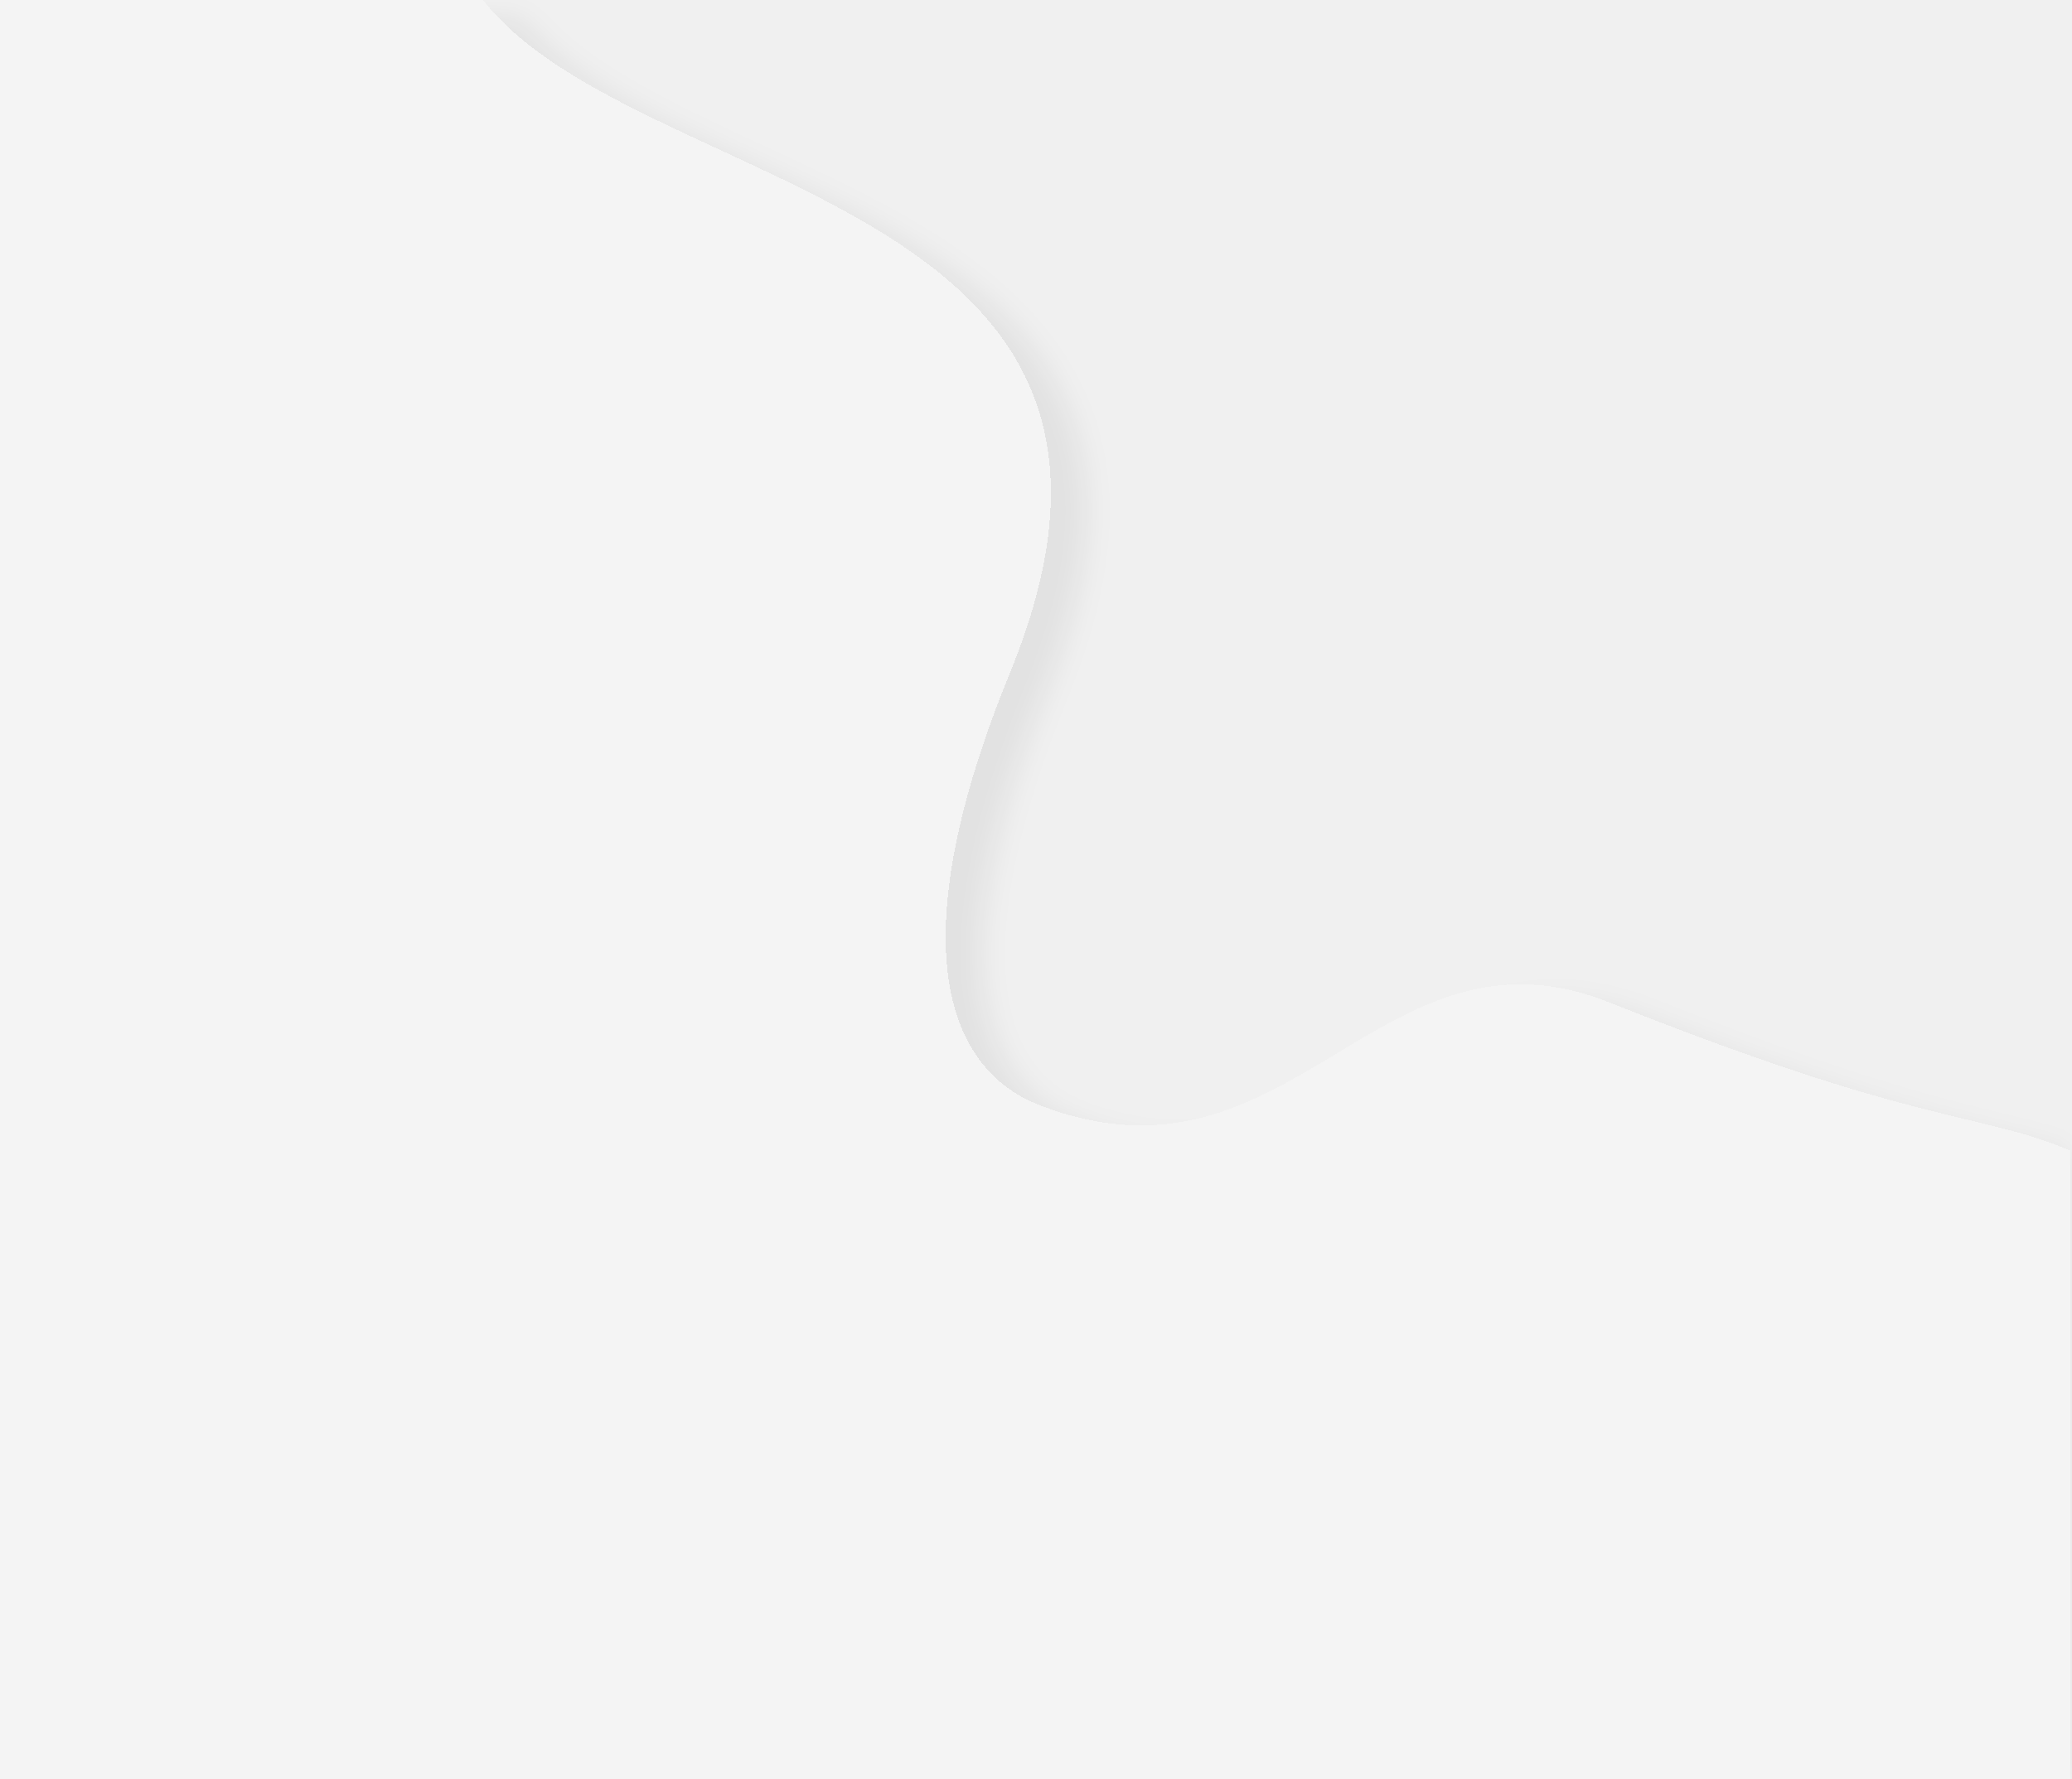
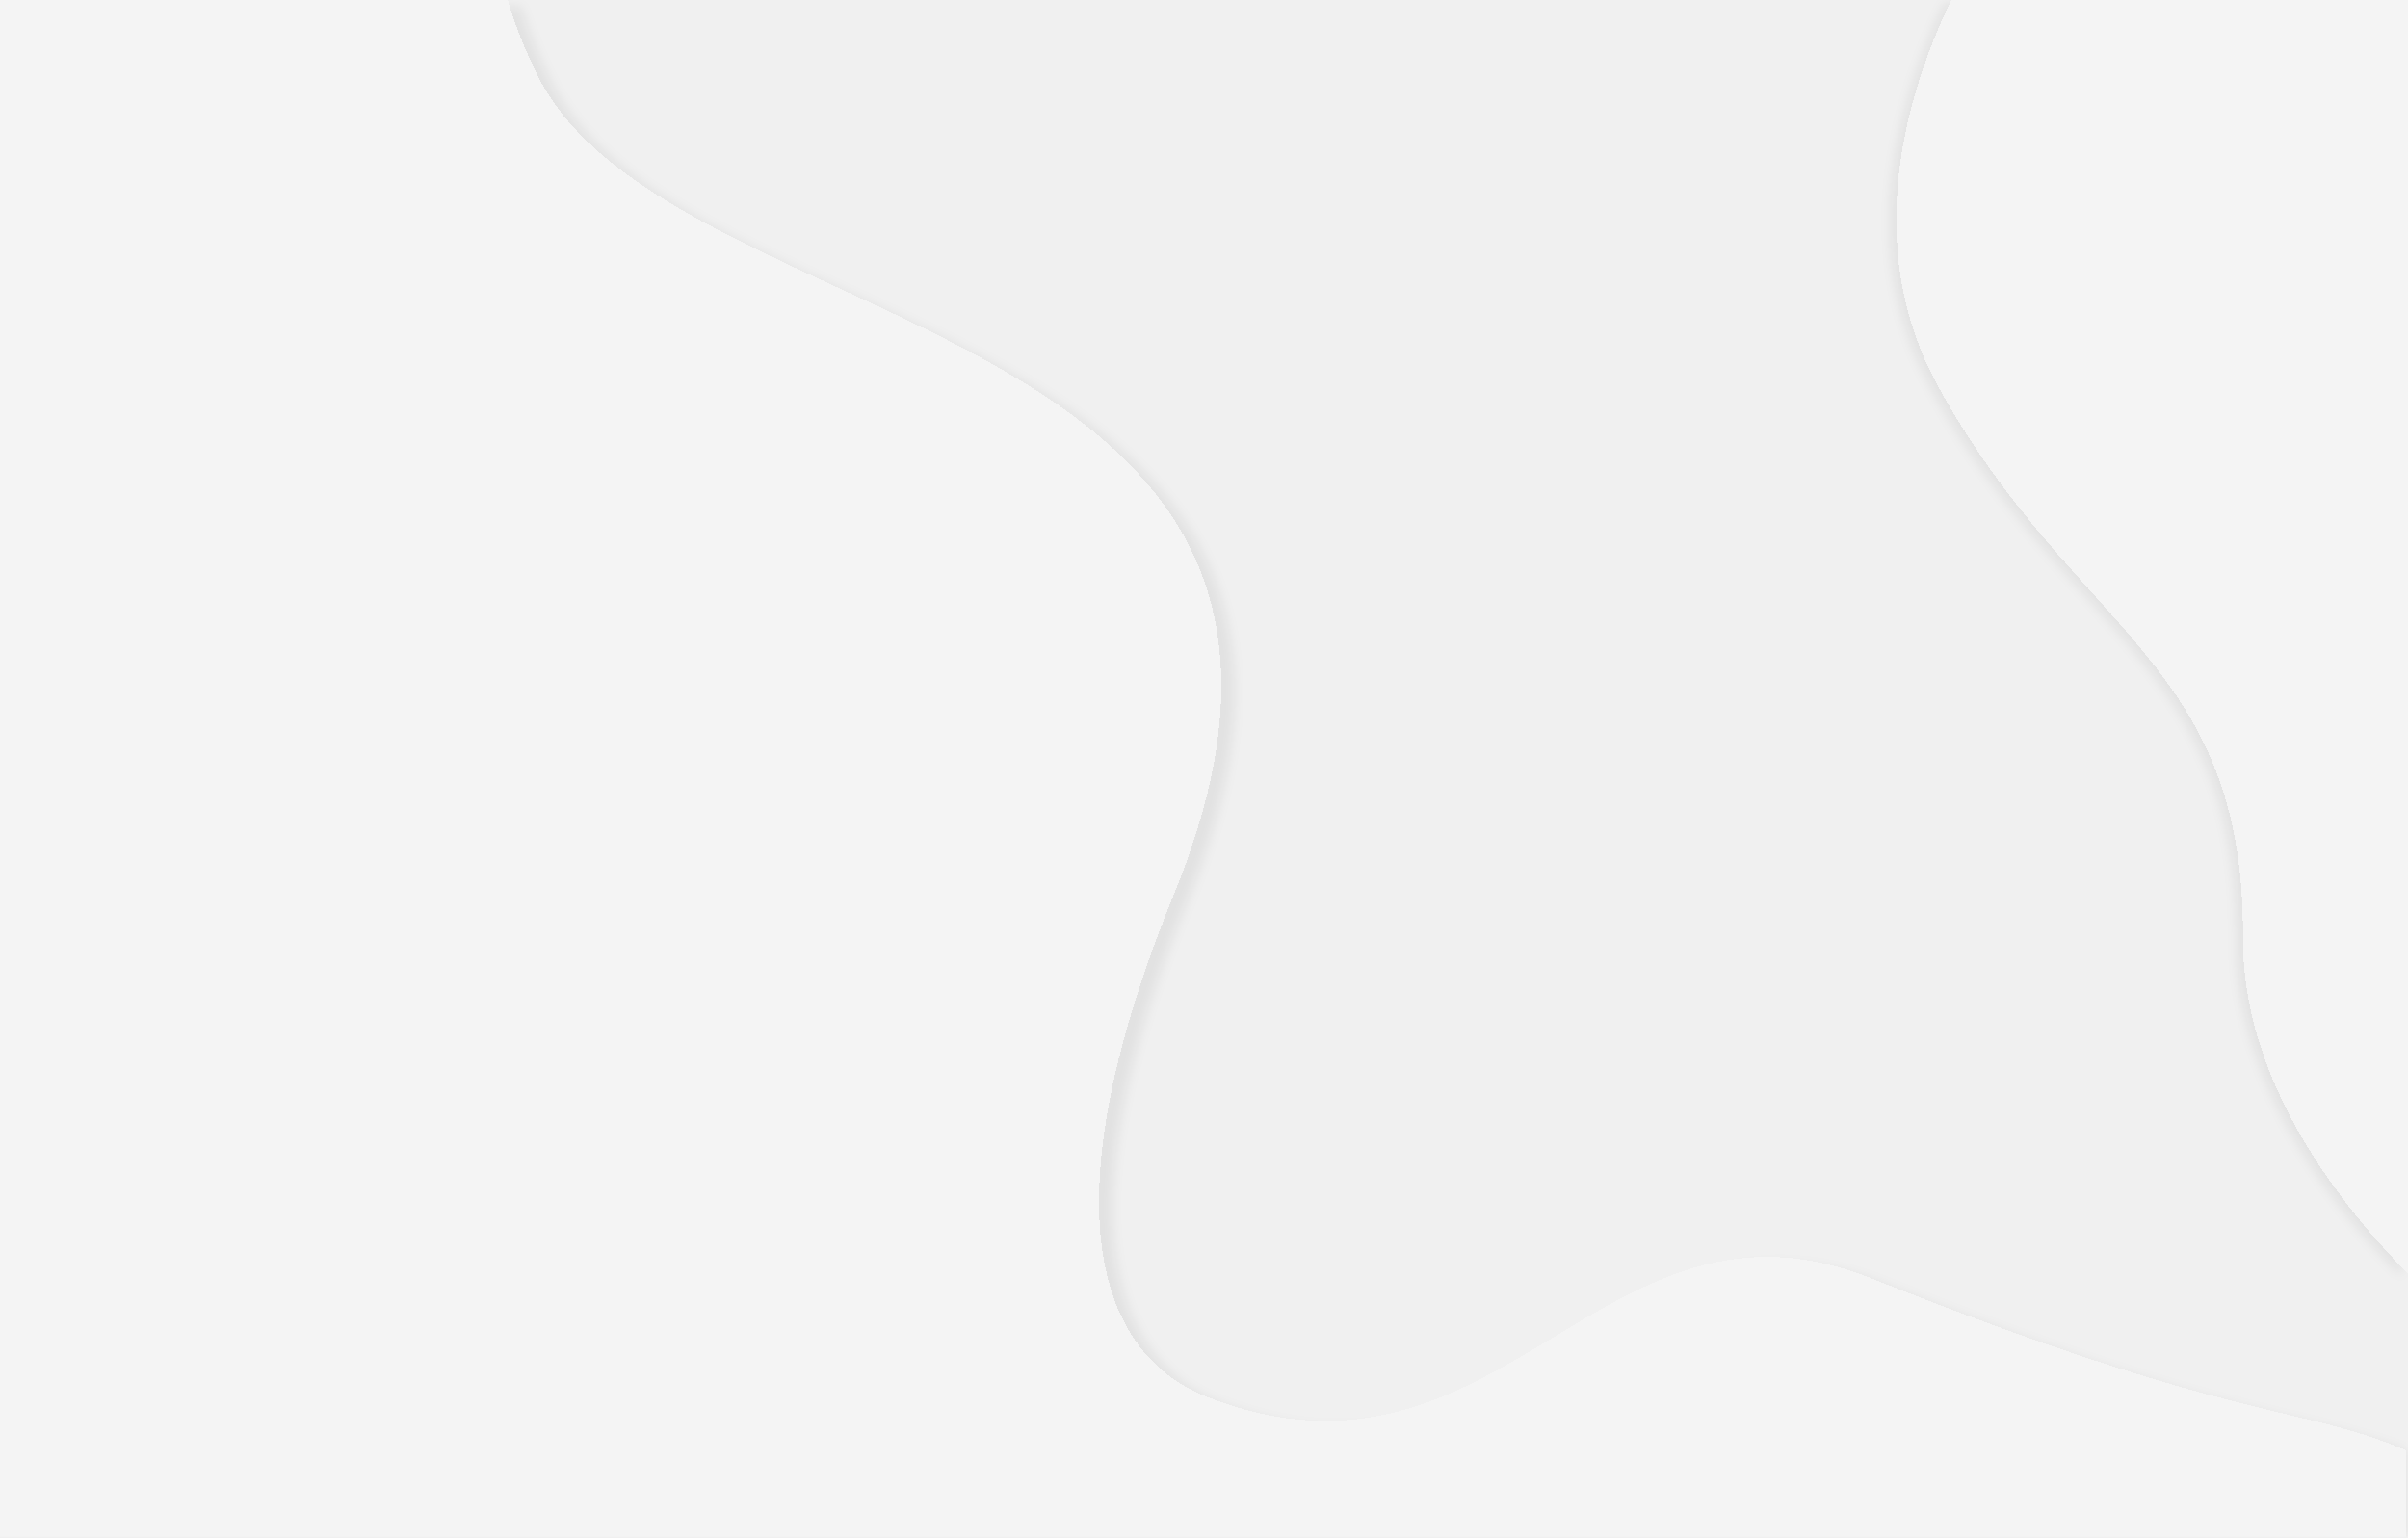
- <svg xmlns="http://www.w3.org/2000/svg" width="1280" height="1099" viewBox="0 0 1280 1099" fill="none">
-   <g filter="url(#filter0_d_477_255)">
-     <path d="M624 415.5C751.551 104.039 357 123 286 -19.5C278.4 -47.5 359.333 -94.167 405.5 -96.5L0 -86.76V1132H1279V711C1221.67 686.667 1189 697.028 994.5 619.5C851.5 562.5 798.5 743.008 642.5 683C579 658.573 559.5 573 624 415.5Z" fill="white" fill-opacity="0.28" shape-rendering="crispEdges" />
+ <svg xmlns="http://www.w3.org/2000/svg" width="4000" height="2554" viewBox="0 0 4000 2554" fill="none">
+   <mask id="mask0_1463_1227" style="mask-type:alpha" maskUnits="userSpaceOnUse" x="0" y="0" width="4000" height="2554">
+     <rect width="4000" height="2553.12" fill="white" />
+   </mask>
+   <g mask="url(#mask0_1463_1227)">
+     <g filter="url(#filter0_d_1463_1227)">
+       <path d="M893.75 126.562C1115.62 571.875 2348.6 512.621 1950 1485.94C1748.44 1978.12 1809.38 2245.54 2007.81 2321.88C2495.31 2509.4 2660.94 1945.31 3107.81 2123.44C3715.62 2365.71 3817.71 2333.33 3996.88 2409.38V2571.88H0V-83.625L951.885 -327.689C1039.94 -379.213 1152.63 -392.129 1215.62 -395.312L951.885 -327.689C838.279 -261.213 765.685 -130.469 893.75 126.562Z" fill="white" fill-opacity="0.28" shape-rendering="crispEdges" />
+     </g>
+     <g filter="url(#filter1_d_1463_1227)">
+       <path d="M3219.6 642.188C3039.6 315.938 3250.85 -65.625 3378.98 -215.625L4385.23 -154.688L4310.23 2362.5C4114.39 2247.92 3723.35 1926.56 3725.85 1557.81C3728.98 1096.88 3444.6 1050 3219.6 642.188Z" fill="white" fill-opacity="0.28" shape-rendering="crispEdges" />
+     </g>
  </g>
  <defs>
-     <filter id="filter0_d_477_255" x="0" y="-102.5" width="1318" height="1262.5" filterUnits="userSpaceOnUse" color-interpolation-filters="sRGB">
+     <filter id="filter0_d_1463_1227" x="0" y="-401.312" width="4035.88" height="3001.19" filterUnits="userSpaceOnUse" color-interpolation-filters="sRGB">
      <feFlood flood-opacity="0" result="BackgroundImageFix" />
      <feColorMatrix in="SourceAlpha" type="matrix" values="0 0 0 0 0 0 0 0 0 0 0 0 0 0 0 0 0 0 127 0" result="hardAlpha" />
      <feOffset dx="22" dy="11" />
      <feGaussianBlur stdDeviation="8.5" />
      <feComposite in2="hardAlpha" operator="out" />
      <feColorMatrix type="matrix" values="0 0 0 0 0 0 0 0 0 0 0 0 0 0 0 0 0 0 0.06 0" />
-       <feBlend mode="normal" in2="BackgroundImageFix" result="effect1_dropShadow_477_255" />
-       <feBlend mode="normal" in="SourceGraphic" in2="effect1_dropShadow_477_255" result="shape" />
+       <feBlend mode="normal" in2="BackgroundImageFix" result="effect1_dropShadow_1463_1227" />
+       <feBlend mode="normal" in="SourceGraphic" in2="effect1_dropShadow_1463_1227" result="shape" />
+     </filter>
+     <filter id="filter1_d_1463_1227" x="3123" y="-228.625" width="1269.23" height="2612.12" filterUnits="userSpaceOnUse" color-interpolation-filters="sRGB">
+       <feFlood flood-opacity="0" result="BackgroundImageFix" />
+       <feColorMatrix in="SourceAlpha" type="matrix" values="0 0 0 0 0 0 0 0 0 0 0 0 0 0 0 0 0 0 127 0" result="hardAlpha" />
+       <feOffset dx="-10" dy="4" />
+       <feGaussianBlur stdDeviation="8.5" />
+       <feComposite in2="hardAlpha" operator="out" />
+       <feColorMatrix type="matrix" values="0 0 0 0 0 0 0 0 0 0 0 0 0 0 0 0 0 0 0.06 0" />
+       <feBlend mode="normal" in2="BackgroundImageFix" result="effect1_dropShadow_1463_1227" />
+       <feBlend mode="normal" in="SourceGraphic" in2="effect1_dropShadow_1463_1227" result="shape" />
    </filter>
  </defs>
</svg>
